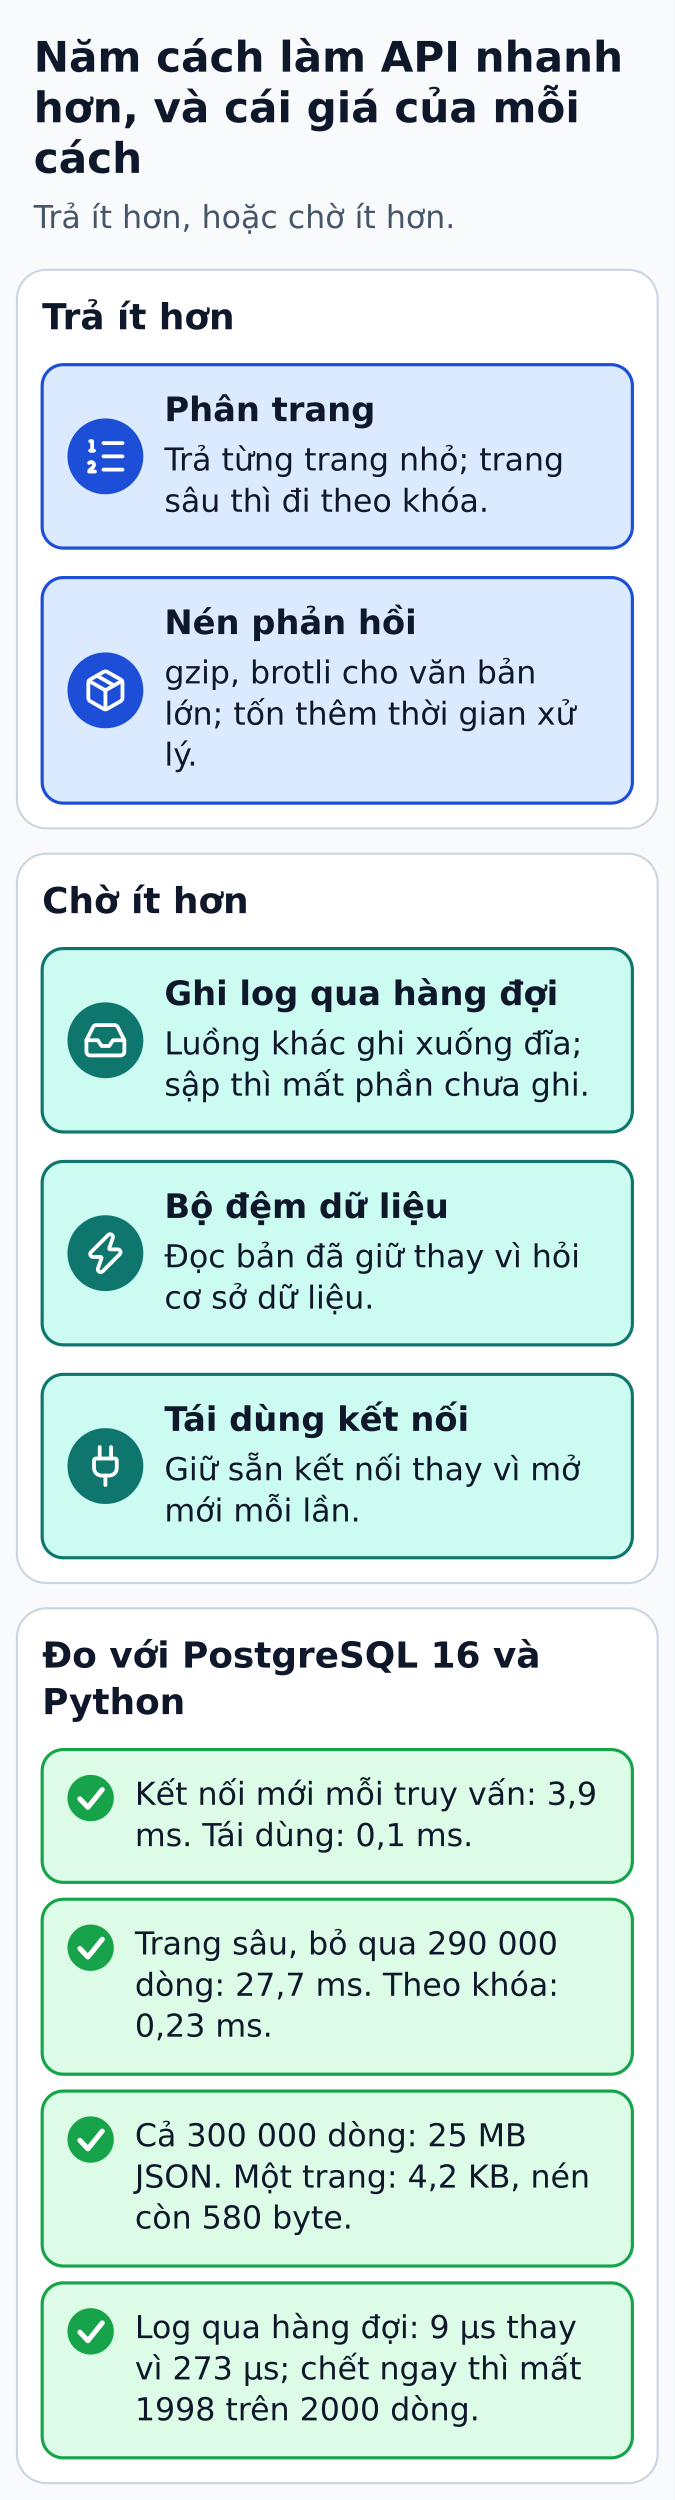
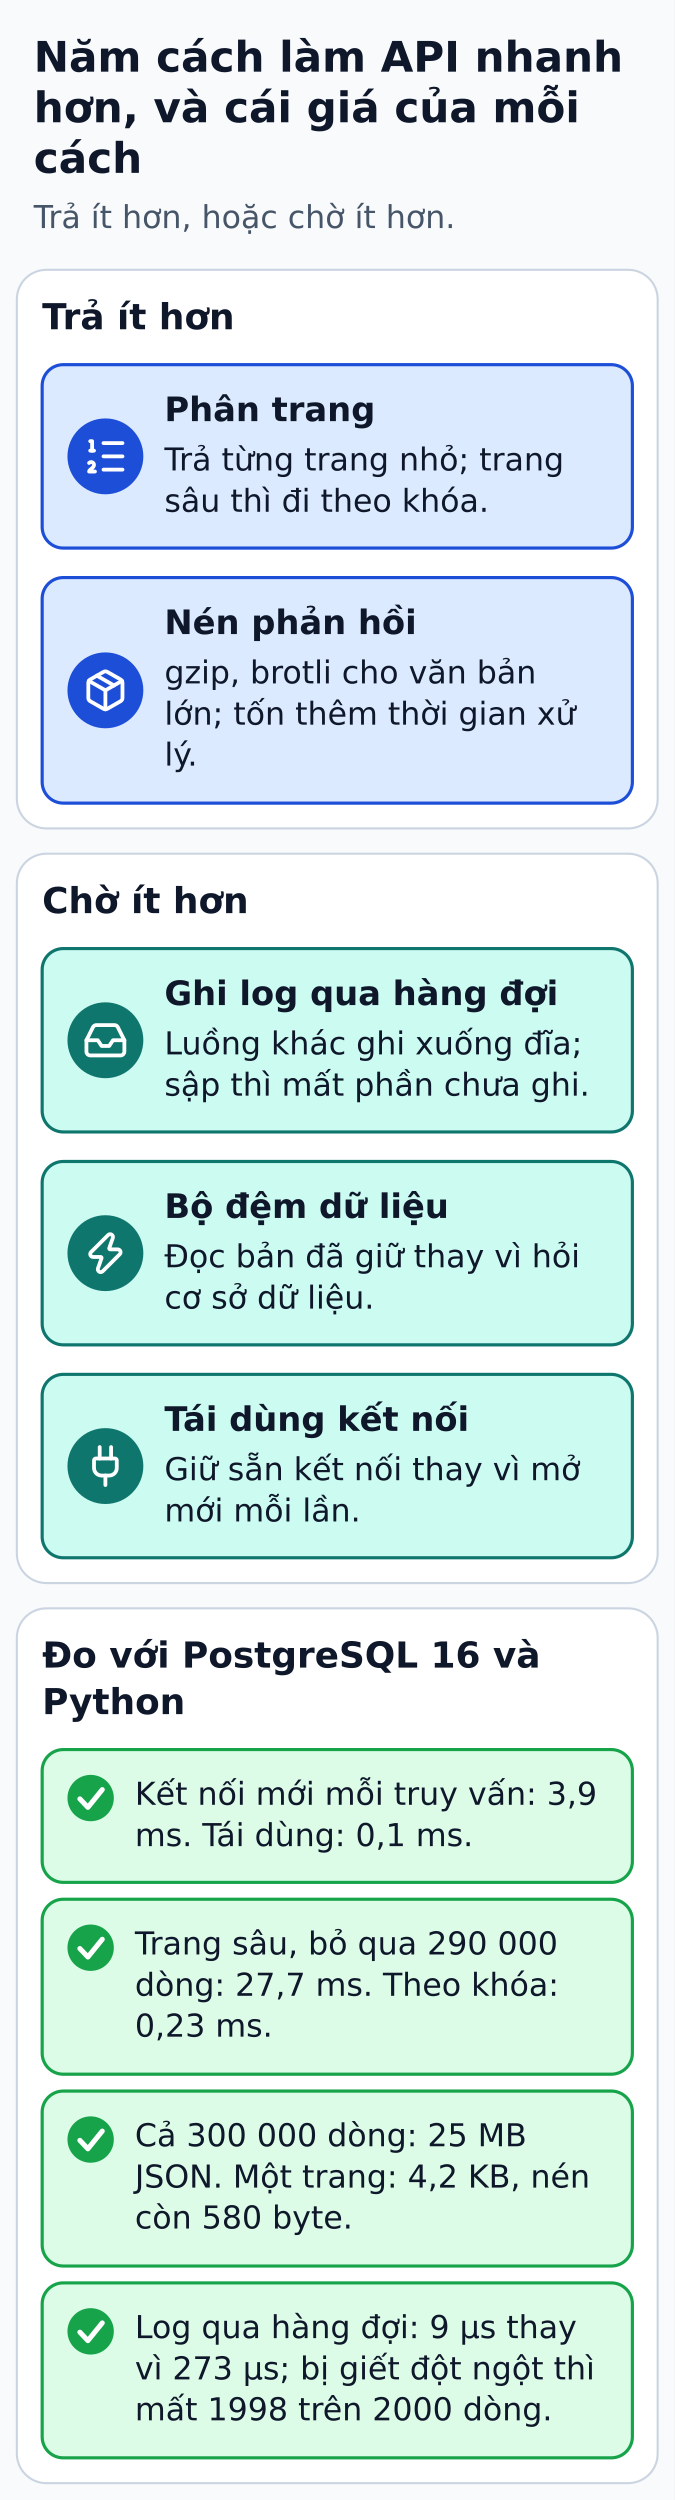
<svg xmlns="http://www.w3.org/2000/svg" width="320" height="1186" viewBox="0 0 320 1186" role="img" aria-labelledby="title desc">
  <defs>
    <marker id="arrow" markerWidth="8" markerHeight="8" refX="6" refY="3" orient="auto">
      <path d="M0,0 L6,3 L0,6" fill="none" stroke="#334155" stroke-width="1.5" />
    </marker>
  </defs>
  <rect width="320" height="1186" fill="#f8fafc" />
  <g font-family="DejaVu Sans, Arial, sans-serif" fill="#0f172a">
    <text x="16" y="34" font-size="20" fill="#0f172a" font-weight="bold" text-anchor="start">Năm cách làm API nhanh</text>
    <text x="16" y="58" font-size="20" fill="#0f172a" font-weight="bold" text-anchor="start">hơn, và cái giá của mỗi</text>
    <text x="16" y="82" font-size="20" fill="#0f172a" font-weight="bold" text-anchor="start">cách</text>
    <text x="16" y="108.2" font-size="15" fill="#475569" font-weight="normal" text-anchor="start">Trả ít hơn, hoặc chờ ít hơn.</text>
    <rect x="8" y="128" width="304" height="265" rx="14" fill="#ffffff" stroke="#cbd5e1" stroke-width="1" />
    <text x="20" y="156.2" font-size="17" fill="#0f172a" font-weight="bold" text-anchor="start">Trả ít hơn</text>
    <rect x="20" y="173" width="280" height="87" rx="10" fill="#dbeafe" stroke="#1d4ed8" stroke-width="1.5" />
    <circle cx="50" cy="216.5" r="18" fill="#1d4ed8" />
    <g transform="translate(39.2 205.7) scale(0.9)" fill="none" stroke="#FFFFFF" stroke-width="2" stroke-linecap="round" stroke-linejoin="round">
      <path d="M11 5h10" />
      <path d="M11 12h10" />
      <path d="M11 19h10" />
      <path d="M4 4h1v5" />
      <path d="M4 9h2" />
      <path d="M6.5 20H3.4c0-1 2.6-1.925 2.6-3.5a1.5 1.5 0 0 0-2.6-1.02" />
    </g>
    <text x="78" y="199.8" font-size="16" fill="#0f172a" font-weight="bold" text-anchor="start">Phân trang</text>
    <text x="78" y="223.2" font-size="15" fill="#0f172a" font-weight="normal" text-anchor="start">Trả từng trang nhỏ; trang</text>
    <text x="78" y="242.8" font-size="15" fill="#0f172a" font-weight="normal" text-anchor="start">sâu thì đi theo khóa.</text>
    <rect x="20" y="274" width="280" height="107" rx="10" fill="#dbeafe" stroke="#1d4ed8" stroke-width="1.5" />
    <circle cx="50" cy="327.5" r="18" fill="#1d4ed8" />
    <g transform="translate(39.2 316.7) scale(0.9)" fill="none" stroke="#FFFFFF" stroke-width="2" stroke-linecap="round" stroke-linejoin="round">
      <path d="M11 21.73a2 2 0 0 0 2 0l7-4A2 2 0 0 0 21 16V8a2 2 0 0 0-1-1.73l-7-4a2 2 0 0 0-2 0l-7 4A2 2 0 0 0 3 8v8a2 2 0 0 0 1 1.73z" />
      <path d="M12 22V12" />
      <polyline points="3.29 7 12 12 20.71 7" />
      <path d="m7.5 4.27 9 5.15" />
    </g>
    <text x="78" y="300.8" font-size="16" fill="#0f172a" font-weight="bold" text-anchor="start">Nén phản hồi</text>
    <text x="78" y="324.2" font-size="15" fill="#0f172a" font-weight="normal" text-anchor="start">gzip, brotli cho văn bản</text>
    <text x="78" y="343.8" font-size="15" fill="#0f172a" font-weight="normal" text-anchor="start">lớn; tốn thêm thời gian xử</text>
    <text x="78" y="363.2" font-size="15" fill="#0f172a" font-weight="normal" text-anchor="start">lý.</text>
    <rect x="8" y="405" width="304" height="346" rx="14" fill="#ffffff" stroke="#cbd5e1" stroke-width="1" />
    <text x="20" y="433.2" font-size="17" fill="#0f172a" font-weight="bold" text-anchor="start">Chờ ít hơn</text>
    <rect x="20" y="450" width="280" height="87" rx="10" fill="#ccfbf1" stroke="#0f766e" stroke-width="1.5" />
    <circle cx="50" cy="493.5" r="18" fill="#0f766e" />
    <g transform="translate(39.2 482.7) scale(0.9)" fill="none" stroke="#FFFFFF" stroke-width="2" stroke-linecap="round" stroke-linejoin="round">
      <polyline points="22 12 16 12 14 15 10 15 8 12 2 12" />
      <path d="M5.45 5.11 2 12v6a2 2 0 0 0 2 2h16a2 2 0 0 0 2-2v-6l-3.45-6.89A2 2 0 0 0 16.76 4H7.24a2 2 0 0 0-1.79 1.11z" />
    </g>
    <text x="78" y="476.8" font-size="16" fill="#0f172a" font-weight="bold" text-anchor="start">Ghi log qua hàng đợi</text>
    <text x="78" y="500.2" font-size="15" fill="#0f172a" font-weight="normal" text-anchor="start">Luồng khác ghi xuống đĩa;</text>
    <text x="78" y="519.8" font-size="15" fill="#0f172a" font-weight="normal" text-anchor="start">sập thì mất phần chưa ghi.</text>
    <rect x="20" y="551" width="280" height="87" rx="10" fill="#ccfbf1" stroke="#0f766e" stroke-width="1.5" />
    <circle cx="50" cy="594.5" r="18" fill="#0f766e" />
    <g transform="translate(39.2 583.7) scale(0.9)" fill="none" stroke="#FFFFFF" stroke-width="2" stroke-linecap="round" stroke-linejoin="round">
      <path d="M15.914 4a1.5 1.5 0 00-2.474-1.561l-9 9A1.5 1.5 0 005.5 14h4.002a.5.5 0 01.471.666L8.086 20a1.5 1.5 0 002.475 1.56l9-9A1.5 1.5 0 0018.5 10h-3.997a.5.5 0 01-.472-.667z" />
    </g>
    <text x="78" y="577.8" font-size="16" fill="#0f172a" font-weight="bold" text-anchor="start">Bộ đệm dữ liệu</text>
    <text x="78" y="601.2" font-size="15" fill="#0f172a" font-weight="normal" text-anchor="start">Đọc bản đã giữ thay vì hỏi</text>
    <text x="78" y="620.8" font-size="15" fill="#0f172a" font-weight="normal" text-anchor="start">cơ sở dữ liệu.</text>
    <rect x="20" y="652" width="280" height="87" rx="10" fill="#ccfbf1" stroke="#0f766e" stroke-width="1.5" />
    <circle cx="50" cy="695.5" r="18" fill="#0f766e" />
    <g transform="translate(39.2 684.7) scale(0.9)" fill="none" stroke="#FFFFFF" stroke-width="2" stroke-linecap="round" stroke-linejoin="round">
      <path d="M12 22v-5" />
      <path d="M15 8V2" />
      <path d="M17 8a1 1 0 0 1 1 1v4a4 4 0 0 1-4 4h-4a4 4 0 0 1-4-4V9a1 1 0 0 1 1-1z" />
      <path d="M9 8V2" />
    </g>
    <text x="78" y="678.8" font-size="16" fill="#0f172a" font-weight="bold" text-anchor="start">Tái dùng kết nối</text>
    <text x="78" y="702.2" font-size="15" fill="#0f172a" font-weight="normal" text-anchor="start">Giữ sẵn kết nối thay vì mở</text>
    <text x="78" y="721.8" font-size="15" fill="#0f172a" font-weight="normal" text-anchor="start">mới mỗi lần.</text>
    <rect x="8" y="763" width="304" height="415" rx="14" fill="#ffffff" stroke="#cbd5e1" stroke-width="1" />
    <text x="20" y="791.1" font-size="17" fill="#0f172a" font-weight="bold" text-anchor="start">Đo với PostgreSQL 16 và</text>
    <text x="20" y="813.2" font-size="17" fill="#0f172a" font-weight="bold" text-anchor="start">Python</text>
    <rect x="20" y="830" width="280" height="63" rx="10" fill="#dcfce7" stroke="#16a34a" stroke-width="1.5" />
    <circle cx="43" cy="853" r="11" fill="#16a34a" />
    <polyline points="37.9,853.4 41.7,857.4 48.5,849" fill="none" stroke="#ffffff" stroke-width="2.4" stroke-linecap="round" stroke-linejoin="round" />
    <text x="64" y="856.2" font-size="15" fill="#0f172a" font-weight="normal" text-anchor="start">Kết nối mới mỗi truy vấn: 3,9</text>
    <text x="64" y="875.8" font-size="15" fill="#0f172a" font-weight="normal" text-anchor="start">ms. Tái dùng: 0,1 ms.</text>
    <rect x="20" y="901" width="280" height="83" rx="10" fill="#dcfce7" stroke="#16a34a" stroke-width="1.5" />
    <circle cx="43" cy="924" r="11" fill="#16a34a" />
    <polyline points="37.9,924.4 41.7,928.4 48.5,920" fill="none" stroke="#ffffff" stroke-width="2.4" stroke-linecap="round" stroke-linejoin="round" />
    <text x="64" y="927.2" font-size="15" fill="#0f172a" font-weight="normal" text-anchor="start">Trang sâu, bỏ qua 290 000</text>
    <text x="64" y="946.8" font-size="15" fill="#0f172a" font-weight="normal" text-anchor="start">dòng: 27,7 ms. Theo khóa:</text>
    <text x="64" y="966.2" font-size="15" fill="#0f172a" font-weight="normal" text-anchor="start">0,23 ms.</text>
    <rect x="20" y="992" width="280" height="83" rx="10" fill="#dcfce7" stroke="#16a34a" stroke-width="1.5" />
    <circle cx="43" cy="1015" r="11" fill="#16a34a" />
    <polyline points="37.9,1015.4 41.7,1019.4 48.5,1011" fill="none" stroke="#ffffff" stroke-width="2.4" stroke-linecap="round" stroke-linejoin="round" />
    <text x="64" y="1018.2" font-size="15" fill="#0f172a" font-weight="normal" text-anchor="start">Cả 300 000 dòng: 25 MB</text>
    <text x="64" y="1037.8" font-size="15" fill="#0f172a" font-weight="normal" text-anchor="start">JSON. Một trang: 4,2 KB, nén</text>
    <text x="64" y="1057.2" font-size="15" fill="#0f172a" font-weight="normal" text-anchor="start">còn 580 byte.</text>
    <rect x="20" y="1083" width="280" height="83" rx="10" fill="#dcfce7" stroke="#16a34a" stroke-width="1.5" />
    <circle cx="43" cy="1106" r="11" fill="#16a34a" />
    <polyline points="37.9,1106.4 41.7,1110.4 48.5,1102" fill="none" stroke="#ffffff" stroke-width="2.4" stroke-linecap="round" stroke-linejoin="round" />
    <text x="64" y="1109.2" font-size="15" fill="#0f172a" font-weight="normal" text-anchor="start">Log qua hàng đợi: 9 µs thay</text>
-     <text x="64" y="1128.8" font-size="15" fill="#0f172a" font-weight="normal" text-anchor="start">vì 273 µs; chết ngay thì mất</text>
-     <text x="64" y="1148.2" font-size="15" fill="#0f172a" font-weight="normal" text-anchor="start">1998 trên 2000 dòng.</text>
+     <text x="64" y="1128.8" font-size="15" fill="#0f172a" font-weight="normal" text-anchor="start">vì 273 µs; bị giết đột ngột thì</text>
+     <text x="64" y="1148.2" font-size="15" fill="#0f172a" font-weight="normal" text-anchor="start">mất 1998 trên 2000 dòng.</text>
  </g>
</svg>
